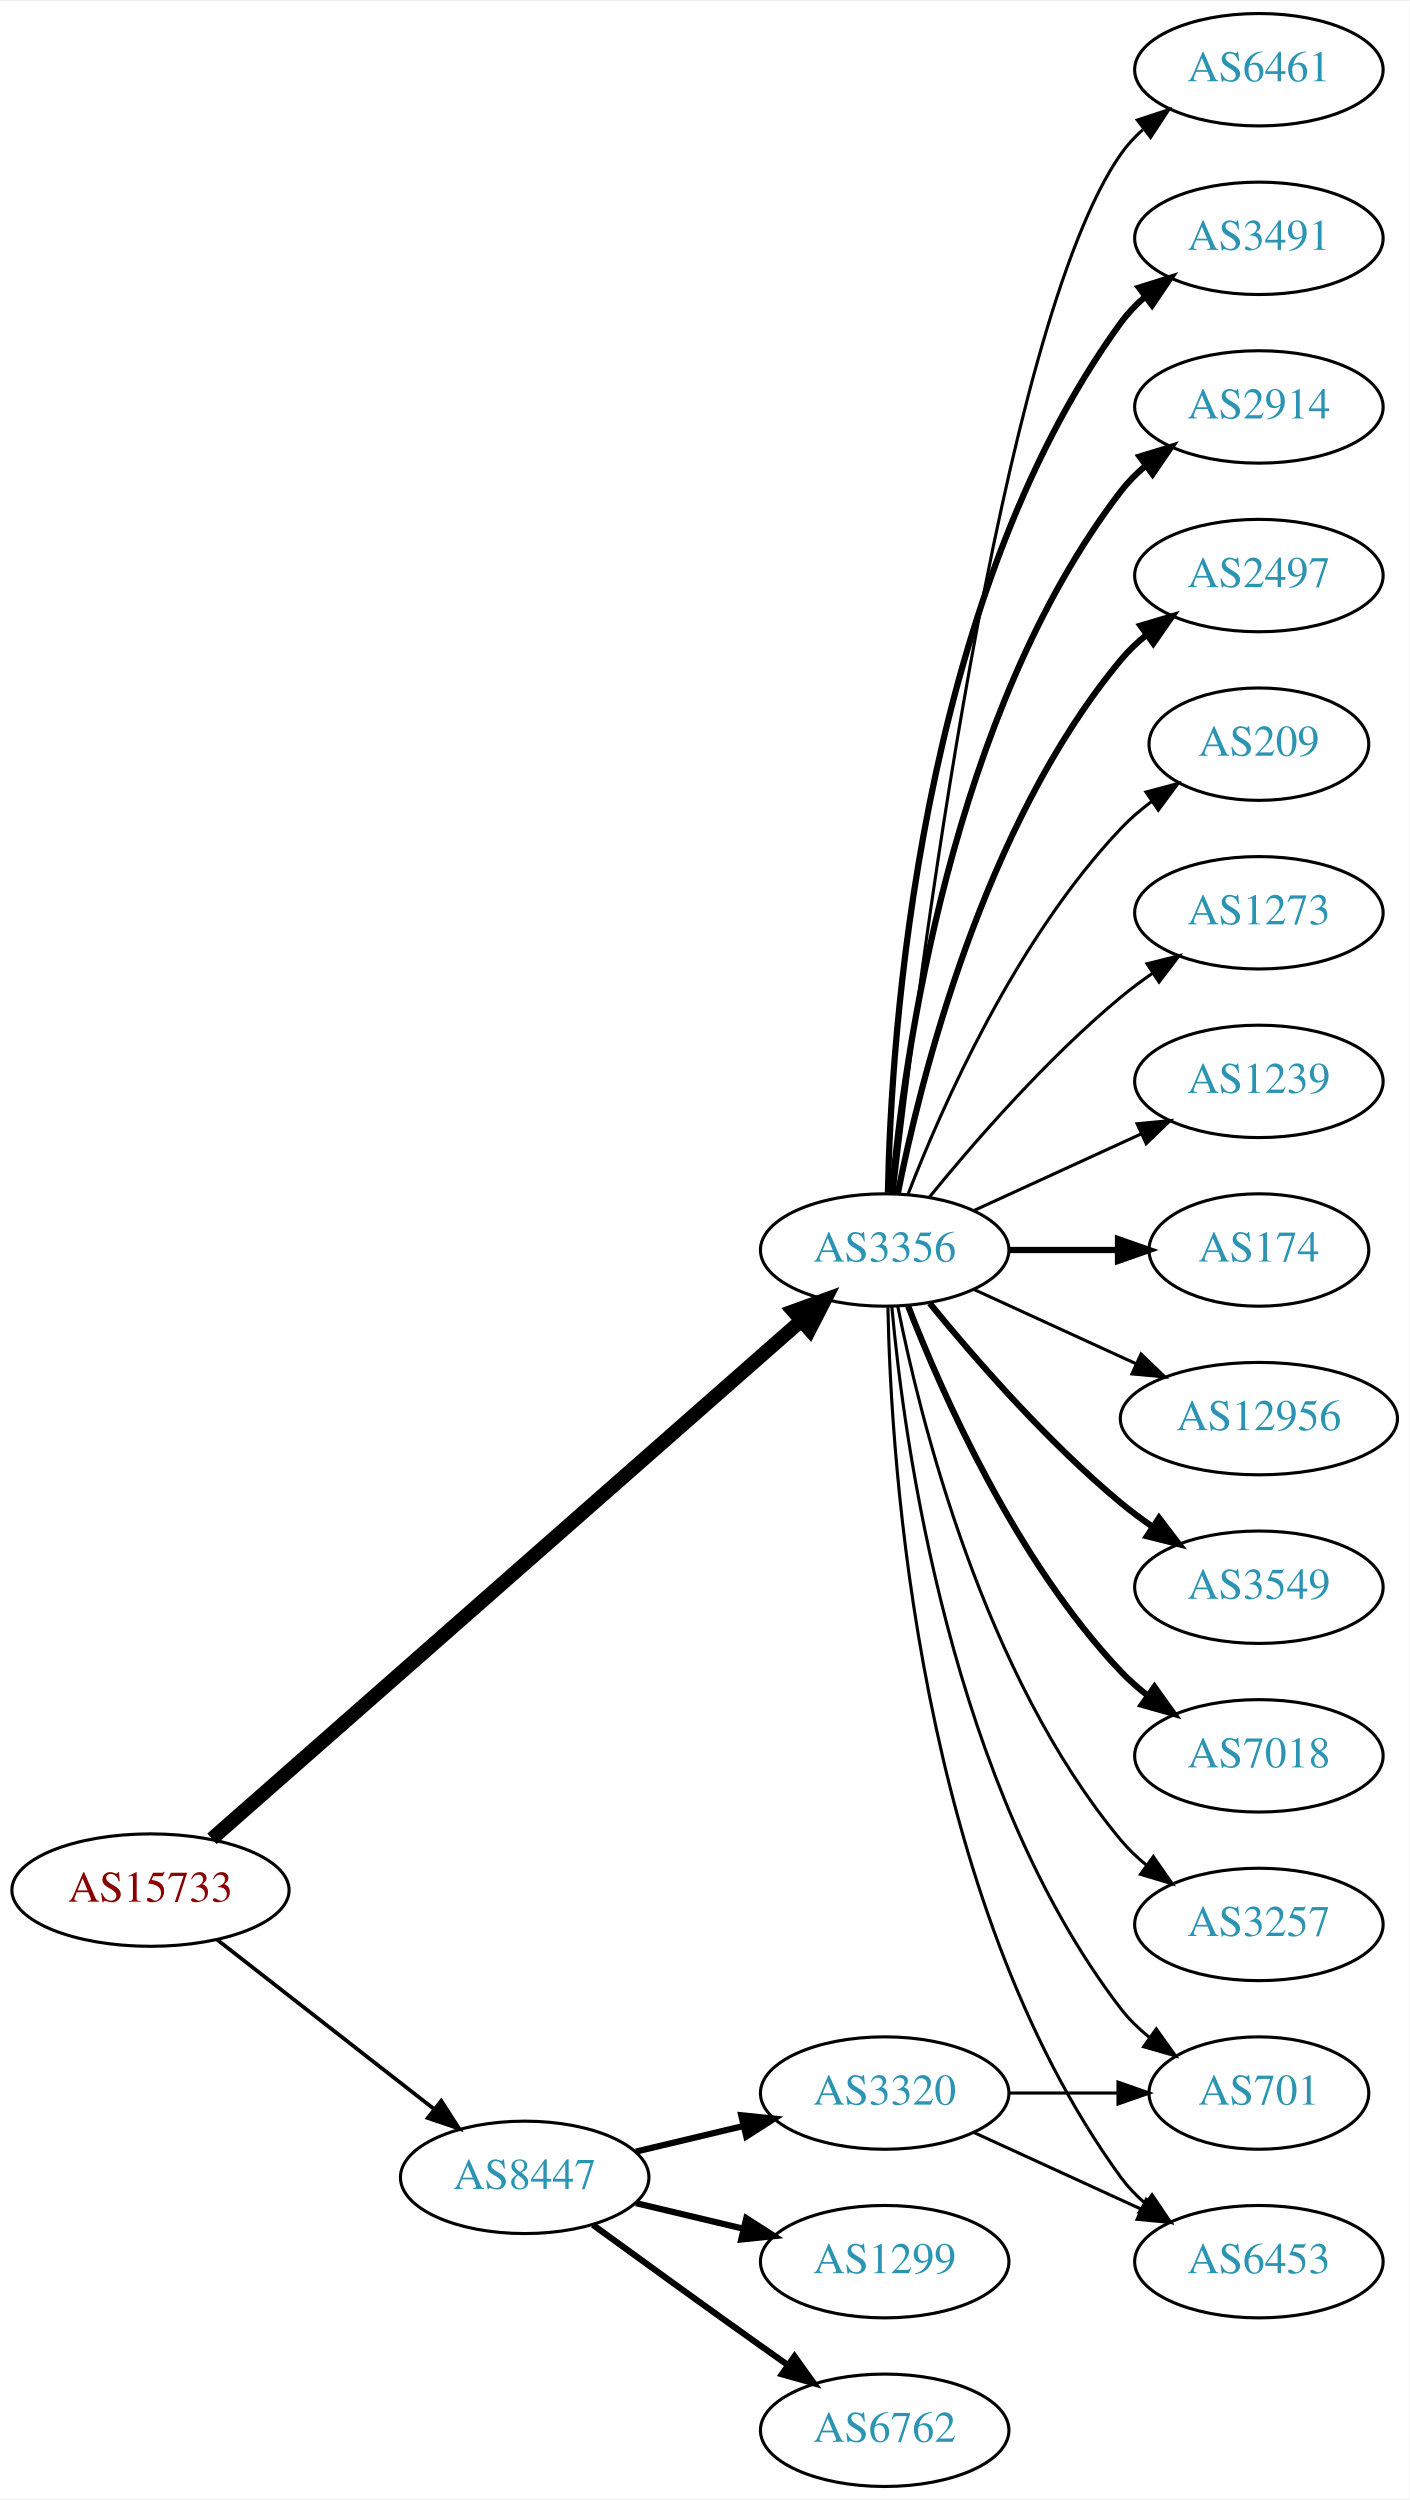
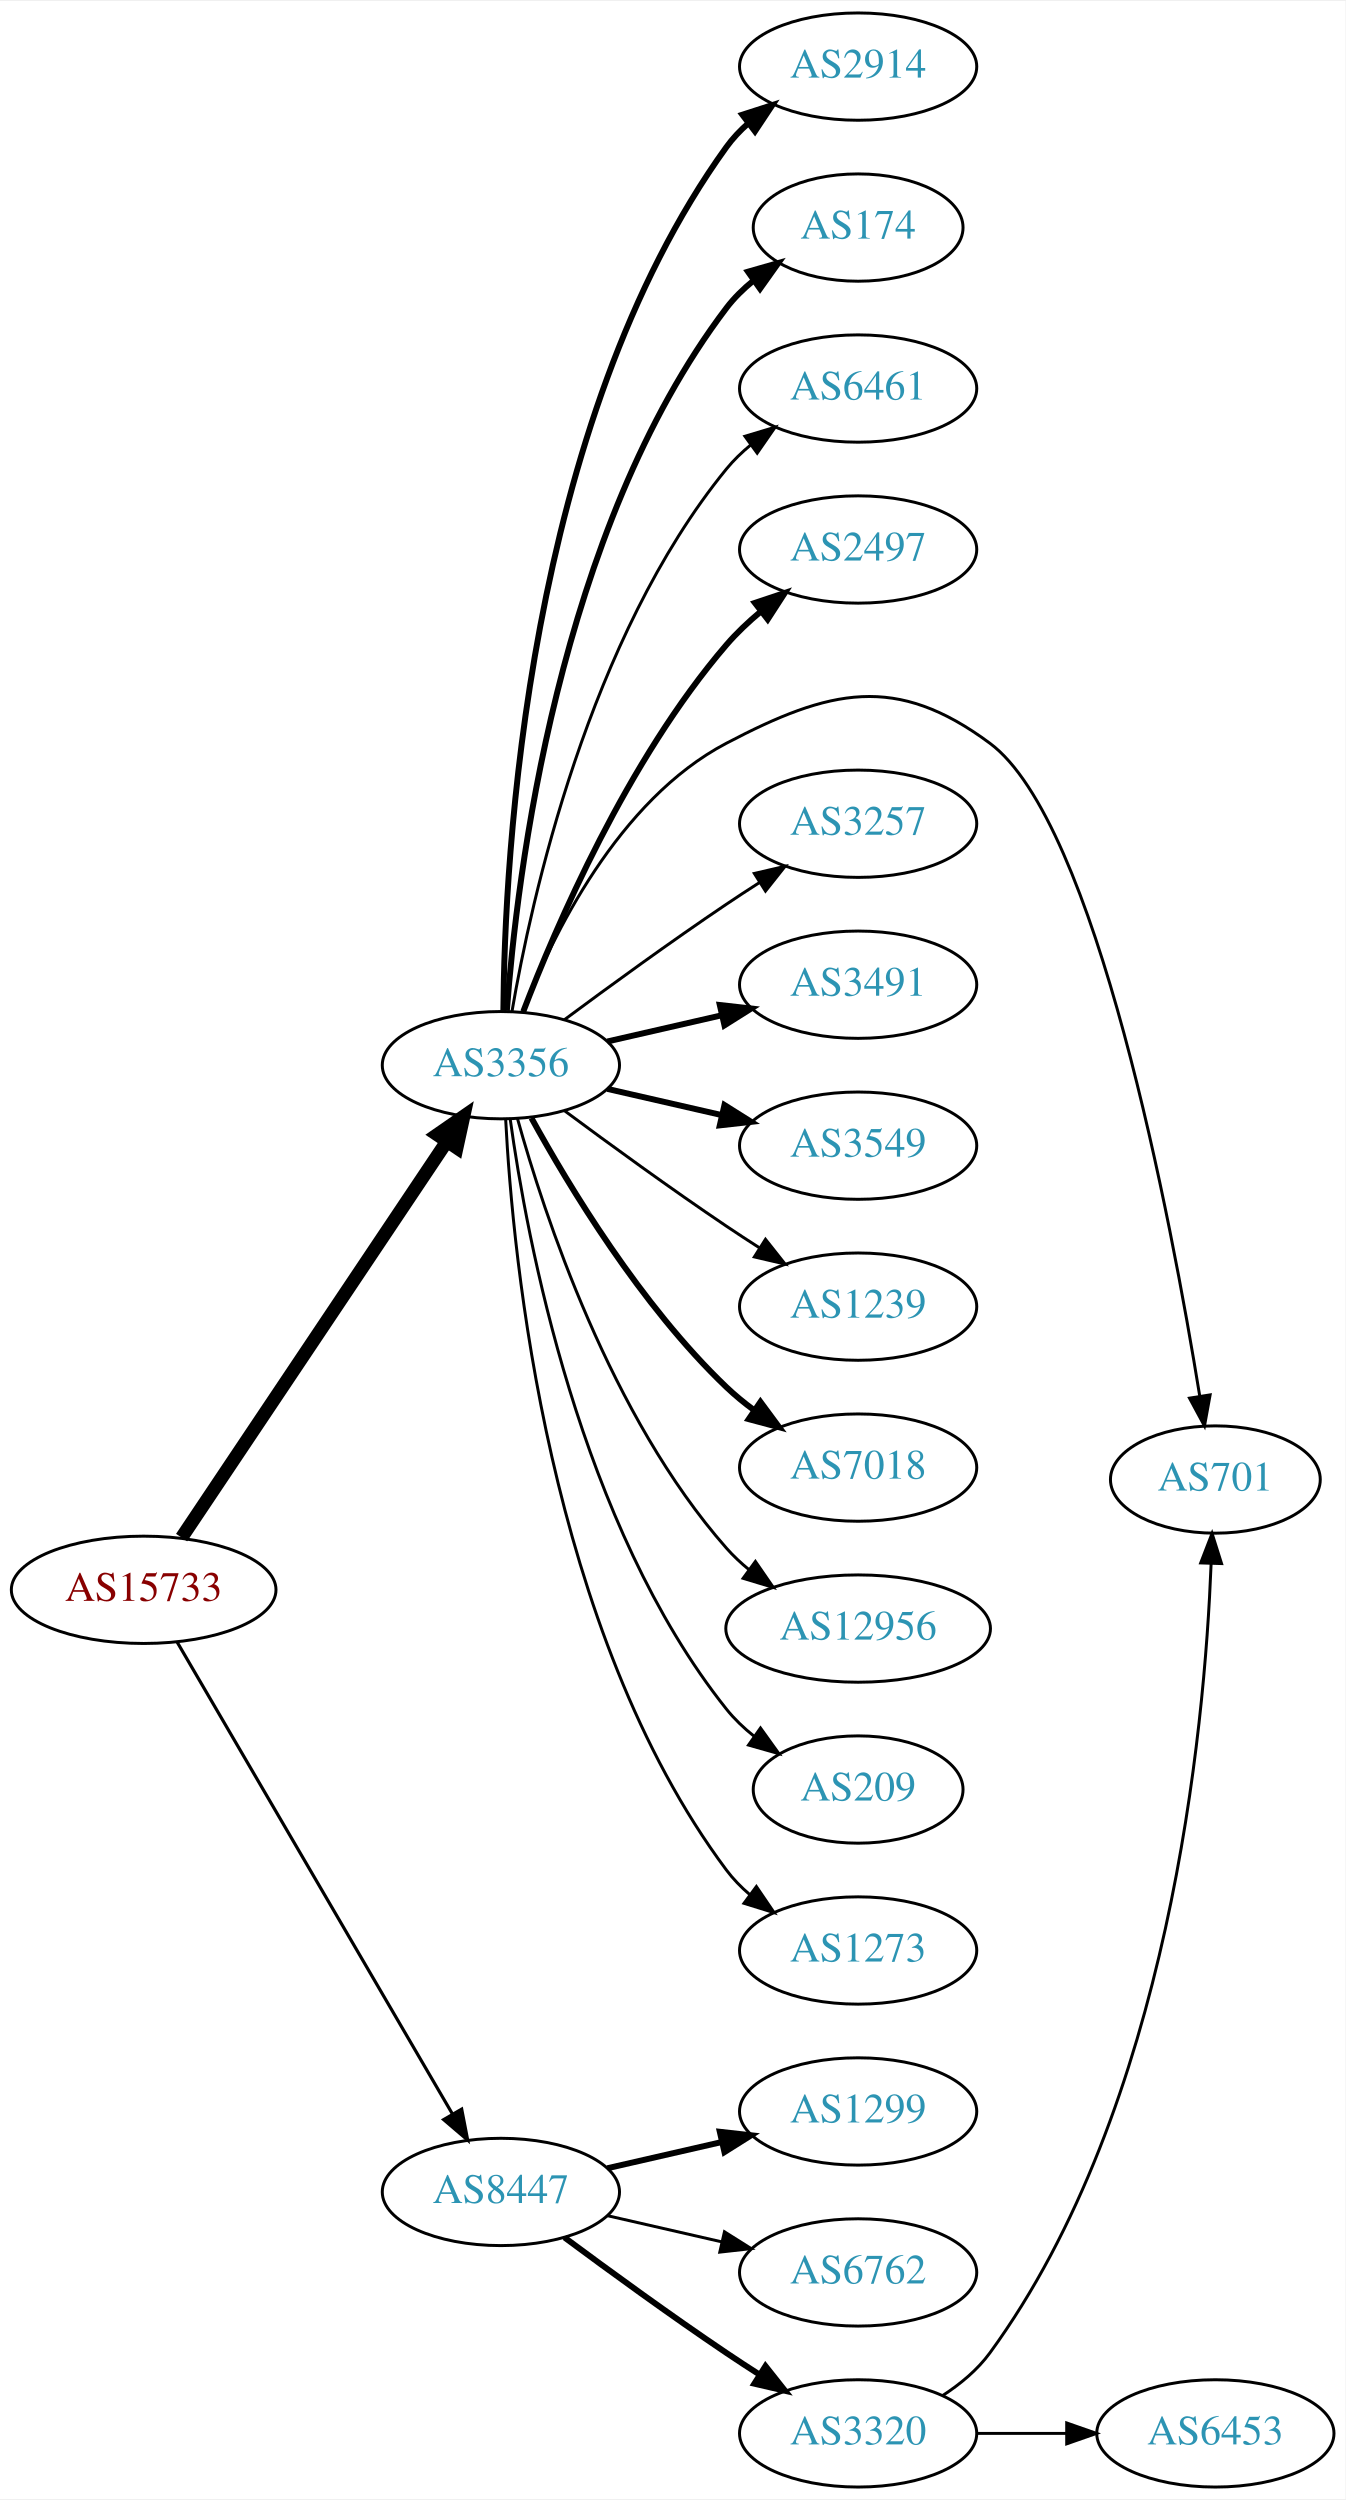
- <svg xmlns="http://www.w3.org/2000/svg" xmlns:xlink="http://www.w3.org/1999/xlink" width="451pt" height="800pt" viewBox="0.00 0.00 451.37 800.00">
-   <g id="graph0" class="graph" transform="scale(1 1) rotate(0) translate(4 796)">
-     <polygon fill="white" stroke="none" points="-4,4 -4,-796 447.37,-796 447.37,4 -4,4" />
+ <svg xmlns="http://www.w3.org/2000/svg" xmlns:xlink="http://www.w3.org/1999/xlink" width="451pt" height="838pt" viewBox="0.00 0.00 451.37 838.00">
+   <g id="graph0" class="graph" transform="scale(1 1) rotate(0) translate(4 834)">
+     <polygon fill="white" stroke="none" points="-4,4 -4,-834 447.37,-834 447.37,4 -4,4" />
    <g id="node1" class="node">
      <g id="a_node1">
        <a xlink:href="/asn/15733" xlink:title="AS15733 ~ Corporate Datacenter Austria [AT]">
-           <ellipse fill="#ffffff" stroke="black" cx="44.196" cy="-191" rx="44.393" ry="18" />
-           <text text-anchor="middle" x="44.196" y="-187.3" font-family="Times,serif" font-size="14.00" fill="#880000">AS15733</text>
+           <ellipse fill="#ffffff" stroke="black" cx="44.196" cy="-301" rx="44.393" ry="18" />
+           <text text-anchor="middle" x="44.196" y="-297.3" font-family="Times,serif" font-size="14.00" fill="#880000">AS15733</text>
        </a>
      </g>
    </g>
    <g id="node2" class="node">
      <g id="a_node2">
        <a xlink:href="/asn/3356" xlink:title="AS3356 ~ Level 3 Parent, LLC [US]">
-           <ellipse fill="#ffffff" stroke="black" cx="279.332" cy="-396" rx="39.794" ry="18" />
-           <text text-anchor="middle" x="279.332" y="-392.3" font-family="Times,serif" font-size="14.00" fill="#2c94b3">AS3356</text>
+           <ellipse fill="#ffffff" stroke="black" cx="164.039" cy="-477" rx="39.794" ry="18" />
+           <text text-anchor="middle" x="164.039" y="-473.3" font-family="Times,serif" font-size="14.00" fill="#2c94b3">AS3356</text>
        </a>
      </g>
    </g>
    <g id="edge1" class="edge">
-       <path fill="none" stroke="black" stroke-width="4.5" d="M63.88,-207.429C105.35,-243.894 205.149,-331.65 252.528,-373.311" />
-       <polygon fill="black" stroke="black" stroke-width="4.5" points="250.093,-376.413 260.203,-380.059 255.293,-370.499 250.093,-376.413" />
+       <path fill="none" stroke="black" stroke-width="4.5" d="M56.926,-318.519C77.803,-349.699 121.491,-414.948 145.794,-451.245" />
+       <polygon fill="black" stroke="black" stroke-width="4.5" points="142.694,-453.693 151.53,-459.811 149.238,-449.311 142.694,-453.693" />
    </g>
    <g id="node3" class="node">
      <g id="a_node3">
        <a xlink:href="/asn/8447" xlink:title="AS8447 ~ A1 Telekom Austria AG [AT]">
          <ellipse fill="#ffffff" stroke="black" cx="164.039" cy="-99" rx="39.794" ry="18" />
          <text text-anchor="middle" x="164.039" y="-95.3" font-family="Times,serif" font-size="14.00" fill="#2c94b3">AS8447</text>
        </a>
      </g>
    </g>
    <g id="edge2" class="edge">
-       <path fill="none" stroke="black" stroke-width="1.227" d="M65.454,-175.185C84.625,-160.218 113.574,-137.617 134.966,-120.916" />
-       <polygon fill="black" stroke="black" stroke-width="1.227" points="137.317,-123.522 143.045,-114.609 133.009,-118.004 137.317,-123.522" />
+       <path fill="none" stroke="black" stroke-width="1.071" d="M55.448,-283.427C76.219,-247.821 123.368,-167.002 147.77,-125.173" />
+       <polygon fill="black" stroke="black" stroke-width="1.071" points="150.879,-126.79 152.895,-116.388 144.832,-123.262 150.879,-126.79" />
    </g>
    <g id="node4" class="node">
      <g id="a_node4">
-         <a xlink:href="/asn/1239" xlink:title="AS1239 ~ Sprint [US]">
-           <ellipse fill="#ffffff" stroke="black" cx="399.174" cy="-450" rx="39.794" ry="18" />
-           <text text-anchor="middle" x="399.174" y="-446.3" font-family="Times,serif" font-size="14.00" fill="#2c94b3">AS1239</text>
+         <a xlink:href="/asn/2914" xlink:title="AS2914 ~ NTT America, Inc. [US]">
+           <ellipse fill="#ffffff" stroke="black" cx="283.881" cy="-812" rx="39.794" ry="18" />
+           <text text-anchor="middle" x="283.881" y="-808.3" font-family="Times,serif" font-size="14.00" fill="#2c94b3">AS2914</text>
        </a>
      </g>
    </g>
    <g id="edge3" class="edge">
-       <path fill="none" stroke="black" d="M307.96,-408.661C323.917,-415.973 344.188,-425.261 361.471,-433.181" />
-       <polygon fill="black" stroke="black" points="360.169,-436.435 370.718,-437.419 363.085,-430.071 360.169,-436.435" />
+       <path fill="none" stroke="black" stroke-width="2" d="M164.863,-495.267C165.263,-546.169 172.568,-691.966 239.685,-785 241.766,-787.885 244.259,-790.529 246.984,-792.938" />
+       <polygon fill="black" stroke="black" stroke-width="2" points="245.041,-795.857 255.125,-799.106 249.268,-790.277 245.041,-795.857" />
    </g>
    <g id="node5" class="node">
      <g id="a_node5">
        <a xlink:href="/asn/174" xlink:title="AS174 ~ Cogent Communications [US]">
-           <ellipse fill="#ffffff" stroke="black" cx="399.174" cy="-396" rx="35.194" ry="18" />
-           <text text-anchor="middle" x="399.174" y="-392.3" font-family="Times,serif" font-size="14.00" fill="#2c94b3">AS174</text>
+           <ellipse fill="#ffffff" stroke="black" cx="283.881" cy="-758" rx="35.194" ry="18" />
+           <text text-anchor="middle" x="283.881" y="-754.3" font-family="Times,serif" font-size="14.00" fill="#2c94b3">AS174</text>
        </a>
      </g>
    </g>
    <g id="edge4" class="edge">
-       <path fill="none" stroke="black" stroke-width="2" d="M319.244,-396C330.331,-396 342.491,-396 353.873,-396" />
-       <polygon fill="black" stroke="black" stroke-width="2" points="354.055,-399.5 364.055,-396 354.055,-392.5 354.055,-399.5" />
+       <path fill="none" stroke="black" stroke-width="2" d="M166.037,-495.264C169.33,-539.934 183.155,-656.483 239.685,-731 242.271,-734.408 245.422,-737.493 248.832,-740.254" />
+       <polygon fill="black" stroke="black" stroke-width="2" points="246.93,-743.195 257.116,-746.11 250.97,-737.479 246.93,-743.195" />
    </g>
    <g id="node6" class="node">
      <g id="a_node6">
-         <a xlink:href="/asn/12956" xlink:title="AS12956 ~ TELXIUS [ES]">
-           <ellipse fill="#ffffff" stroke="black" cx="399.174" cy="-342" rx="44.393" ry="18" />
-           <text text-anchor="middle" x="399.174" y="-338.3" font-family="Times,serif" font-size="14.00" fill="#2c94b3">AS12956</text>
+         <a xlink:href="/asn/6461" xlink:title="AS6461 ~ Zayo Bandwidth [US]">
+           <ellipse fill="#ffffff" stroke="black" cx="283.881" cy="-704" rx="39.794" ry="18" />
+           <text text-anchor="middle" x="283.881" y="-700.3" font-family="Times,serif" font-size="14.00" fill="#2c94b3">AS6461</text>
        </a>
      </g>
    </g>
    <g id="edge5" class="edge">
-       <path fill="none" stroke="black" d="M307.96,-383.339C323.458,-376.238 343.025,-367.272 359.971,-359.506" />
-       <polygon fill="black" stroke="black" points="361.441,-362.683 369.074,-355.335 358.525,-356.319 361.441,-362.683" />
+       <path fill="none" stroke="black" d="M167.748,-494.961C174.197,-532.495 193.51,-620.444 239.685,-677 242.062,-679.911 244.841,-682.6 247.821,-685.06" />
+       <polygon fill="black" stroke="black" points="245.9,-687.991 256.048,-691.033 250.012,-682.326 245.9,-687.991" />
    </g>
    <g id="node7" class="node">
      <g id="a_node7">
-         <a xlink:href="/asn/3549" xlink:title="AS3549 ~ Level 3 Parent, LLC [US]">
-           <ellipse fill="#ffffff" stroke="black" cx="399.174" cy="-288" rx="39.794" ry="18" />
-           <text text-anchor="middle" x="399.174" y="-284.3" font-family="Times,serif" font-size="14.00" fill="#2c94b3">AS3549</text>
+         <a xlink:href="/asn/2497" xlink:title="AS2497 ~ Internet Initiative Japan Inc. [JP]">
+           <ellipse fill="#ffffff" stroke="black" cx="283.881" cy="-650" rx="39.794" ry="18" />
+           <text text-anchor="middle" x="283.881" y="-646.3" font-family="Times,serif" font-size="14.00" fill="#2c94b3">AS2497</text>
        </a>
      </g>
    </g>
    <g id="edge6" class="edge">
-       <path fill="none" stroke="black" stroke-width="2" d="M293.751,-378.935C307.865,-361.625 331.28,-334.655 354.978,-315 358.194,-312.332 361.695,-309.73 365.265,-307.259" />
-       <polygon fill="black" stroke="black" stroke-width="2" points="367.189,-310.183 373.622,-301.764 363.343,-304.334 367.189,-310.183" />
+       <path fill="none" stroke="black" stroke-width="2" d="M171.547,-495.015C182.435,-523.42 206.463,-579.352 239.685,-618 243.096,-621.968 247.084,-625.732 251.234,-629.193" />
+       <polygon fill="black" stroke="black" stroke-width="2" points="249.254,-632.086 259.303,-635.445 253.542,-626.553 249.254,-632.086" />
    </g>
    <g id="node8" class="node">
      <g id="a_node8">
-         <a xlink:href="/asn/7018" xlink:title="AS7018 ~ AT&amp;T Services, Inc. [US]">
-           <ellipse fill="#ffffff" stroke="black" cx="399.174" cy="-234" rx="39.794" ry="18" />
-           <text text-anchor="middle" x="399.174" y="-230.3" font-family="Times,serif" font-size="14.00" fill="#2c94b3">AS7018</text>
+         <a xlink:href="/asn/701" xlink:title="AS701 ~ UUNET [US]">
+           <ellipse fill="#ffffff" stroke="black" cx="403.724" cy="-338" rx="35.194" ry="18" />
+           <text text-anchor="middle" x="403.724" y="-334.3" font-family="Times,serif" font-size="14.00" fill="#2c94b3">AS701</text>
        </a>
      </g>
    </g>
    <g id="edge7" class="edge">
-       <path fill="none" stroke="black" stroke-width="2" d="M286.855,-378.006C297.605,-350.272 321.262,-296.571 354.978,-261 357.564,-258.272 360.481,-255.706 363.55,-253.323" />
-       <polygon fill="black" stroke="black" stroke-width="2" points="365.728,-256.07 371.898,-247.457 361.704,-250.342 365.728,-256.07" />
+       <path fill="none" stroke="black" d="M171.262,-494.866C181.208,-520.293 203.352,-565.945 239.685,-585 274.476,-603.246 296.535,-608.419 328.077,-585 363.715,-558.54 388.908,-425.04 398.472,-366.071" />
+       <polygon fill="black" stroke="black" points="401.965,-366.396 400.075,-355.971 395.051,-365.298 401.965,-366.396" />
    </g>
    <g id="node9" class="node">
      <g id="a_node9">
        <a xlink:href="/asn/3257" xlink:title="AS3257 ~ GTT [DE]">
-           <ellipse fill="#ffffff" stroke="black" cx="399.174" cy="-180" rx="39.794" ry="18" />
-           <text text-anchor="middle" x="399.174" y="-176.3" font-family="Times,serif" font-size="14.00" fill="#2c94b3">AS3257</text>
+           <ellipse fill="#ffffff" stroke="black" cx="283.881" cy="-558" rx="39.794" ry="18" />
+           <text text-anchor="middle" x="283.881" y="-554.3" font-family="Times,serif" font-size="14.00" fill="#2c94b3">AS3257</text>
        </a>
      </g>
    </g>
    <g id="edge8" class="edge">
-       <path fill="none" stroke="black" d="M283.53,-377.927C290.694,-341.859 310.968,-259.875 354.978,-207 357.383,-204.111 360.179,-201.437 363.172,-198.987" />
-       <polygon fill="black" stroke="black" points="365.361,-201.723 371.415,-193.027 361.26,-196.05 365.361,-201.723" />
+       <path fill="none" stroke="black" d="M185.369,-492.277C200.231,-503.304 220.976,-518.407 239.685,-531 243.234,-533.389 246.984,-535.839 250.733,-538.242" />
+       <polygon fill="black" stroke="black" points="249.059,-541.325 259.381,-543.712 252.801,-535.409 249.059,-541.325" />
    </g>
    <g id="node10" class="node">
      <g id="a_node10">
-         <a xlink:href="/asn/6461" xlink:title="AS6461 ~ Zayo Bandwidth [US]">
-           <ellipse fill="#ffffff" stroke="black" cx="399.174" cy="-774" rx="39.794" ry="18" />
-           <text text-anchor="middle" x="399.174" y="-770.3" font-family="Times,serif" font-size="14.00" fill="#2c94b3">AS6461</text>
+         <a xlink:href="/asn/3491" xlink:title="AS3491 ~ PCCW Global, Inc. [US]">
+           <ellipse fill="#ffffff" stroke="black" cx="283.881" cy="-504" rx="39.794" ry="18" />
+           <text text-anchor="middle" x="283.881" y="-500.3" font-family="Times,serif" font-size="14.00" fill="#2c94b3">AS3491</text>
        </a>
      </g>
    </g>
    <g id="edge9" class="edge">
-       <path fill="none" stroke="black" d="M282.302,-414.101C289.53,-477.928 316.207,-691.628 354.978,-747 356.956,-749.825 359.334,-752.416 361.944,-754.779" />
-       <polygon fill="black" stroke="black" points="360.238,-757.881 370.303,-761.188 364.497,-752.326 360.238,-757.881" />
+       <path fill="none" stroke="black" stroke-width="2" d="M199.758,-484.955C211.758,-487.704 225.379,-490.825 238.071,-493.733" />
+       <polygon fill="black" stroke="black" stroke-width="2" points="237.474,-497.187 248.003,-496.009 239.037,-490.364 237.474,-497.187" />
    </g>
    <g id="node11" class="node">
      <g id="a_node11">
-         <a xlink:href="/asn/701" xlink:title="AS701 ~ UUNET [US]">
-           <ellipse fill="#ffffff" stroke="black" cx="399.174" cy="-126" rx="35.194" ry="18" />
-           <text text-anchor="middle" x="399.174" y="-122.3" font-family="Times,serif" font-size="14.00" fill="#2c94b3">AS701</text>
+         <a xlink:href="/asn/3549" xlink:title="AS3549 ~ Level 3 Parent, LLC [US]">
+           <ellipse fill="#ffffff" stroke="black" cx="283.881" cy="-450" rx="39.794" ry="18" />
+           <text text-anchor="middle" x="283.881" y="-446.3" font-family="Times,serif" font-size="14.00" fill="#2c94b3">AS3549</text>
        </a>
      </g>
    </g>
    <g id="edge10" class="edge">
-       <path fill="none" stroke="black" d="M281.616,-377.883C285.514,-334.668 300.531,-223.869 354.978,-153 357.585,-149.607 360.748,-146.533 364.166,-143.777" />
-       <polygon fill="black" stroke="black" points="366.304,-146.552 372.457,-137.927 362.269,-140.832 366.304,-146.552" />
+       <path fill="none" stroke="black" stroke-width="2" d="M199.758,-469.045C211.758,-466.296 225.379,-463.175 238.071,-460.267" />
+       <polygon fill="black" stroke="black" stroke-width="2" points="239.037,-463.636 248.003,-457.991 237.474,-456.813 239.037,-463.636" />
    </g>
    <g id="node12" class="node">
      <g id="a_node12">
-         <a xlink:href="/asn/3491" xlink:title="AS3491 ~ PCCW Global, Inc. [US]">
-           <ellipse fill="#ffffff" stroke="black" cx="399.174" cy="-720" rx="39.794" ry="18" />
-           <text text-anchor="middle" x="399.174" y="-716.3" font-family="Times,serif" font-size="14.00" fill="#2c94b3">AS3491</text>
+         <a xlink:href="/asn/1239" xlink:title="AS1239 ~ Sprint [US]">
+           <ellipse fill="#ffffff" stroke="black" cx="283.881" cy="-396" rx="39.794" ry="18" />
+           <text text-anchor="middle" x="283.881" y="-392.3" font-family="Times,serif" font-size="14.00" fill="#2c94b3">AS1239</text>
        </a>
      </g>
    </g>
    <g id="edge11" class="edge">
-       <path fill="none" stroke="black" stroke-width="2" d="M280.363,-414.337C281.337,-464.079 290.056,-603.806 354.978,-693 357.19,-696.039 359.858,-698.813 362.77,-701.326" />
-       <polygon fill="black" stroke="black" stroke-width="2" points="360.788,-704.214 370.901,-707.373 364.965,-698.597 360.788,-704.214" />
+       <path fill="none" stroke="black" d="M185.369,-461.723C200.231,-450.696 220.976,-435.593 239.685,-423 243.234,-420.611 246.984,-418.161 250.733,-415.758" />
+       <polygon fill="black" stroke="black" points="252.801,-418.591 259.381,-410.288 249.059,-412.675 252.801,-418.591" />
    </g>
    <g id="node13" class="node">
      <g id="a_node13">
-         <a xlink:href="/asn/2914" xlink:title="AS2914 ~ NTT America, Inc. [US]">
-           <ellipse fill="#ffffff" stroke="black" cx="399.174" cy="-666" rx="39.794" ry="18" />
-           <text text-anchor="middle" x="399.174" y="-662.3" font-family="Times,serif" font-size="14.00" fill="#2c94b3">AS2914</text>
+         <a xlink:href="/asn/7018" xlink:title="AS7018 ~ AT&amp;T Services, Inc. [US]">
+           <ellipse fill="#ffffff" stroke="black" cx="283.881" cy="-342" rx="39.794" ry="18" />
+           <text text-anchor="middle" x="283.881" y="-338.3" font-family="Times,serif" font-size="14.00" fill="#2c94b3">AS7018</text>
        </a>
      </g>
    </g>
    <g id="edge12" class="edge">
-       <path fill="none" stroke="black" stroke-width="2" d="M281.616,-414.117C285.514,-457.332 300.531,-568.131 354.978,-639 357.268,-641.981 359.988,-644.716 362.932,-647.205" />
-       <polygon fill="black" stroke="black" stroke-width="2" points="360.979,-650.113 371.109,-653.218 365.126,-644.473 360.979,-650.113" />
+       <path fill="none" stroke="black" stroke-width="2" d="M174.28,-459.287C186.825,-436.439 211.002,-396.389 239.685,-369 242.553,-366.261 245.742,-363.653 249.051,-361.215" />
+       <polygon fill="black" stroke="black" stroke-width="2" points="251.114,-364.044 257.411,-355.523 247.175,-358.258 251.114,-364.044" />
    </g>
    <g id="node14" class="node">
      <g id="a_node14">
-         <a xlink:href="/asn/6453" xlink:title="AS6453 ~ TATA COMMUNICATIONS (AMERICA) INC [US]">
-           <ellipse fill="#ffffff" stroke="black" cx="399.174" cy="-72" rx="39.794" ry="18" />
-           <text text-anchor="middle" x="399.174" y="-68.3" font-family="Times,serif" font-size="14.00" fill="#2c94b3">AS6453</text>
+         <a xlink:href="/asn/12956" xlink:title="AS12956 ~ TELXIUS [ES]">
+           <ellipse fill="#ffffff" stroke="black" cx="283.881" cy="-288" rx="44.393" ry="18" />
+           <text text-anchor="middle" x="283.881" y="-284.3" font-family="Times,serif" font-size="14.00" fill="#2c94b3">AS12956</text>
        </a>
      </g>
    </g>
    <g id="edge13" class="edge">
-       <path fill="none" stroke="black" d="M280.363,-377.663C281.337,-327.921 290.056,-188.194 354.978,-99 357.19,-95.961 359.858,-93.187 362.77,-90.674" />
-       <polygon fill="black" stroke="black" points="364.965,-93.403 370.901,-84.627 360.788,-87.786 364.965,-93.403" />
+       <path fill="none" stroke="black" d="M169.612,-459.054C178.517,-427.005 200.801,-359.158 239.685,-315 241.975,-312.399 244.577,-309.962 247.34,-307.699" />
+       <polygon fill="black" stroke="black" points="249.419,-310.515 255.434,-301.792 245.293,-304.86 249.419,-310.515" />
    </g>
    <g id="node15" class="node">
      <g id="a_node15">
-         <a xlink:href="/asn/2497" xlink:title="AS2497 ~ Internet Initiative Japan Inc. [JP]">
-           <ellipse fill="#ffffff" stroke="black" cx="399.174" cy="-612" rx="39.794" ry="18" />
-           <text text-anchor="middle" x="399.174" y="-608.3" font-family="Times,serif" font-size="14.00" fill="#2c94b3">AS2497</text>
+         <a xlink:href="/asn/209" xlink:title="AS209 ~ CenturyLink Communications, LLC [US]">
+           <ellipse fill="#ffffff" stroke="black" cx="283.881" cy="-234" rx="35.194" ry="18" />
+           <text text-anchor="middle" x="283.881" y="-230.3" font-family="Times,serif" font-size="14.00" fill="#2c94b3">AS209</text>
        </a>
      </g>
    </g>
    <g id="edge14" class="edge">
-       <path fill="none" stroke="black" stroke-width="2" d="M283.53,-414.073C290.694,-450.141 310.968,-532.125 354.978,-585 357.383,-587.889 360.179,-590.563 363.172,-593.013" />
-       <polygon fill="black" stroke="black" stroke-width="2" points="361.26,-595.95 371.415,-598.973 365.361,-590.277 361.26,-595.95" />
+       <path fill="none" stroke="black" d="M167.178,-458.83C172.678,-419.026 190.504,-322.767 239.685,-261 242.35,-257.653 245.55,-254.607 248.988,-251.868" />
+       <polygon fill="black" stroke="black" points="251.126,-254.643 257.302,-246.035 247.106,-248.913 251.126,-254.643" />
    </g>
    <g id="node16" class="node">
      <g id="a_node16">
-         <a xlink:href="/asn/209" xlink:title="AS209 ~ CenturyLink Communications, LLC [US]">
-           <ellipse fill="#ffffff" stroke="black" cx="399.174" cy="-558" rx="35.194" ry="18" />
-           <text text-anchor="middle" x="399.174" y="-554.3" font-family="Times,serif" font-size="14.00" fill="#2c94b3">AS209</text>
+         <a xlink:href="/asn/1273" xlink:title="AS1273 ~ Vodafone Group PLC [EU]">
+           <ellipse fill="#ffffff" stroke="black" cx="283.881" cy="-180" rx="39.794" ry="18" />
+           <text text-anchor="middle" x="283.881" y="-176.3" font-family="Times,serif" font-size="14.00" fill="#2c94b3">AS1273</text>
        </a>
      </g>
    </g>
    <g id="edge15" class="edge">
-       <path fill="none" stroke="black" d="M286.855,-413.994C297.605,-441.728 321.262,-495.429 354.978,-531 357.921,-534.105 361.294,-537.001 364.83,-539.655" />
-       <polygon fill="black" stroke="black" points="363.015,-542.654 373.249,-545.397 366.959,-536.871 363.015,-542.654" />
+       <path fill="none" stroke="black" d="M165.63,-458.977C168.007,-412.588 179.925,-287.107 239.685,-207 241.933,-203.987 244.624,-201.231 247.551,-198.728" />
+       <polygon fill="black" stroke="black" points="249.746,-201.458 255.702,-192.697 245.582,-195.831 249.746,-201.458" />
    </g>
    <g id="node17" class="node">
      <g id="a_node17">
-         <a xlink:href="/asn/1273" xlink:title="AS1273 ~ Vodafone Group PLC [EU]">
-           <ellipse fill="#ffffff" stroke="black" cx="399.174" cy="-504" rx="39.794" ry="18" />
-           <text text-anchor="middle" x="399.174" y="-500.3" font-family="Times,serif" font-size="14.00" fill="#2c94b3">AS1273</text>
+         <a xlink:href="/asn/1299" xlink:title="AS1299 ~ Telia Carrier [EU]">
+           <ellipse fill="#ffffff" stroke="black" cx="283.881" cy="-126" rx="39.794" ry="18" />
+           <text text-anchor="middle" x="283.881" y="-122.3" font-family="Times,serif" font-size="14.00" fill="#2c94b3">AS1299</text>
        </a>
      </g>
    </g>
    <g id="edge16" class="edge">
-       <path fill="none" stroke="black" d="M293.751,-413.065C307.865,-430.375 331.28,-457.345 354.978,-477 358.194,-479.668 361.695,-482.27 365.265,-484.741" />
-       <polygon fill="black" stroke="black" points="363.343,-487.666 373.622,-490.236 367.189,-481.817 363.343,-487.666" />
+       <path fill="none" stroke="black" stroke-width="2" d="M199.758,-106.955C211.758,-109.704 225.379,-112.825 238.071,-115.733" />
+       <polygon fill="black" stroke="black" stroke-width="2" points="237.474,-119.187 248.003,-118.009 239.037,-112.364 237.474,-119.187" />
    </g>
    <g id="node18" class="node">
      <g id="a_node18">
-         <a xlink:href="/asn/1299" xlink:title="AS1299 ~ Telia Carrier [EU]">
-           <ellipse fill="#ffffff" stroke="black" cx="279.332" cy="-72" rx="39.794" ry="18" />
-           <text text-anchor="middle" x="279.332" y="-68.3" font-family="Times,serif" font-size="14.00" fill="#2c94b3">AS1299</text>
+         <a xlink:href="/asn/6762" xlink:title="AS6762 ~ TELECOM ITALIA SPARKLE S.p.A. [IT]">
+           <ellipse fill="#ffffff" stroke="black" cx="283.881" cy="-72" rx="39.794" ry="18" />
+           <text text-anchor="middle" x="283.881" y="-68.3" font-family="Times,serif" font-size="14.00" fill="#2c94b3">AS6762</text>
        </a>
      </g>
    </g>
    <g id="edge17" class="edge">
-       <path fill="none" stroke="black" stroke-width="2" d="M199.646,-90.752C210.517,-88.162 222.671,-85.265 234.114,-82.538" />
-       <polygon fill="black" stroke="black" stroke-width="2" points="235.02,-85.92 243.936,-80.197 233.397,-79.111 235.02,-85.92" />
+       <path fill="none" stroke="black" d="M199.758,-91.045C211.758,-88.296 225.379,-85.175 238.071,-82.267" />
+       <polygon fill="black" stroke="black" points="239.037,-85.636 248.003,-79.991 237.474,-78.813 239.037,-85.636" />
    </g>
    <g id="node19" class="node">
      <g id="a_node19">
-         <a xlink:href="/asn/6762" xlink:title="AS6762 ~ TELECOM ITALIA SPARKLE S.p.A. [IT]">
-           <ellipse fill="#ffffff" stroke="black" cx="279.332" cy="-18" rx="39.794" ry="18" />
-           <text text-anchor="middle" x="279.332" y="-14.3" font-family="Times,serif" font-size="14.00" fill="#2c94b3">AS6762</text>
+         <a xlink:href="/asn/3320" xlink:title="AS3320 ~ DTAG [DE]">
+           <ellipse fill="#ffffff" stroke="black" cx="283.881" cy="-18" rx="39.794" ry="18" />
+           <text text-anchor="middle" x="283.881" y="-14.3" font-family="Times,serif" font-size="14.00" fill="#2c94b3">AS3320</text>
        </a>
      </g>
    </g>
    <g id="edge18" class="edge">
-       <path fill="none" stroke="black" stroke-width="2" d="M185.887,-83.778C200.821,-72.909 221.435,-57.975 239.685,-45 242.506,-42.995 245.449,-40.915 248.397,-38.841" />
-       <polygon fill="black" stroke="black" stroke-width="2" points="250.443,-41.681 256.621,-33.074 246.424,-35.95 250.443,-41.681" />
+       <path fill="none" stroke="black" stroke-width="2" d="M185.369,-83.723C200.231,-72.696 220.976,-57.593 239.685,-45 243.234,-42.611 246.984,-40.161 250.733,-37.758" />
+       <polygon fill="black" stroke="black" stroke-width="2" points="252.801,-40.591 259.381,-32.288 249.059,-34.675 252.801,-40.591" />
+     </g>
+     <g id="edge20" class="edge">
+       <path fill="none" stroke="black" d="M312.142,-30.636C318.121,-34.507 323.904,-39.287 328.077,-45 388.305,-127.463 400.103,-253.788 402.297,-309.697" />
+       <polygon fill="black" stroke="black" points="398.805,-310.022 402.619,-319.907 405.801,-309.801 398.805,-310.022" />
    </g>
    <g id="node20" class="node">
      <g id="a_node20">
-         <a xlink:href="/asn/3320" xlink:title="AS3320 ~ DTAG [DE]">
-           <ellipse fill="#ffffff" stroke="black" cx="279.332" cy="-126" rx="39.794" ry="18" />
-           <text text-anchor="middle" x="279.332" y="-122.3" font-family="Times,serif" font-size="14.00" fill="#2c94b3">AS3320</text>
+         <a xlink:href="/asn/6453" xlink:title="AS6453 ~ TATA COMMUNICATIONS (AMERICA) INC [US]">
+           <ellipse fill="#ffffff" stroke="black" cx="403.724" cy="-18" rx="39.794" ry="18" />
+           <text text-anchor="middle" x="403.724" y="-14.3" font-family="Times,serif" font-size="14.00" fill="#2c94b3">AS6453</text>
        </a>
      </g>
    </g>
    <g id="edge19" class="edge">
-       <path fill="none" stroke="black" stroke-width="2" d="M199.646,-107.248C210.517,-109.838 222.671,-112.735 234.114,-115.462" />
-       <polygon fill="black" stroke="black" stroke-width="2" points="233.397,-118.889 243.936,-117.803 235.02,-112.08 233.397,-118.889" />
-     </g>
-     <g id="edge21" class="edge">
-       <path fill="none" stroke="black" d="M319.244,-126C330.331,-126 342.491,-126 353.873,-126" />
-       <polygon fill="black" stroke="black" points="354.055,-129.5 364.055,-126 354.055,-122.5 354.055,-129.5" />
-     </g>
-     <g id="edge20" class="edge">
-       <path fill="none" stroke="black" d="M307.96,-113.339C323.917,-106.027 344.188,-96.739 361.471,-88.819" />
-       <polygon fill="black" stroke="black" points="363.085,-91.929 370.718,-84.581 360.169,-85.565 363.085,-91.929" />
+       <path fill="none" stroke="black" d="M323.794,-18C333.347,-18 343.697,-18 353.659,-18" />
+       <polygon fill="black" stroke="black" points="353.852,-21.5 363.852,-18 353.852,-14.5 353.852,-21.5" />
    </g>
  </g>
</svg>
